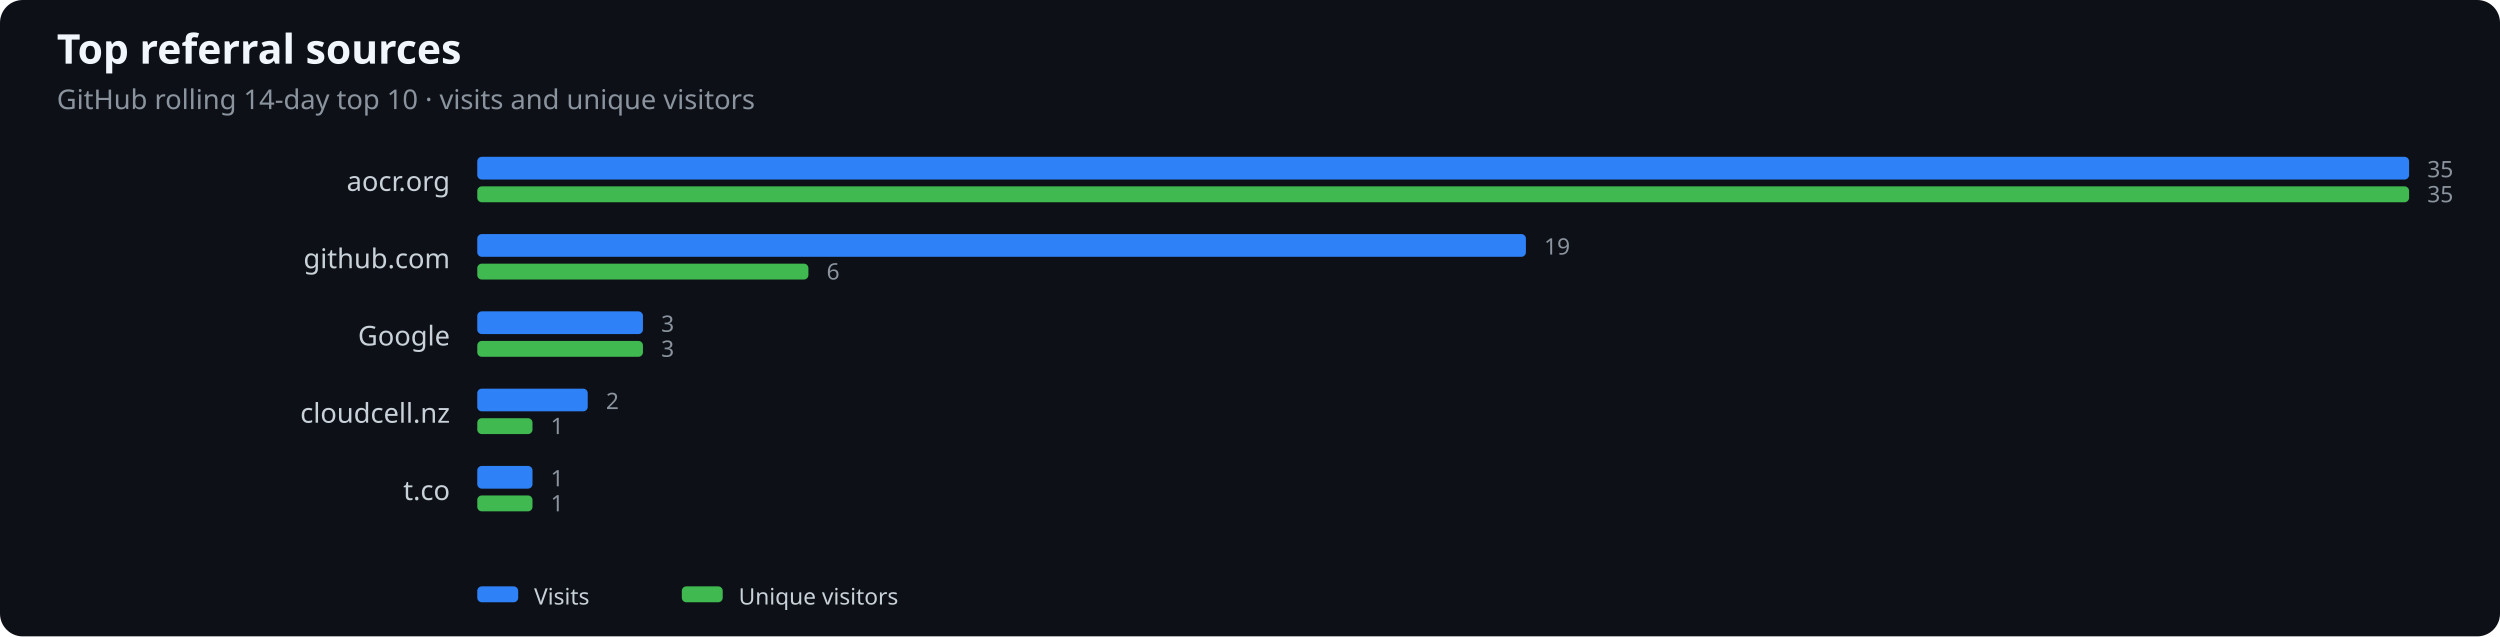
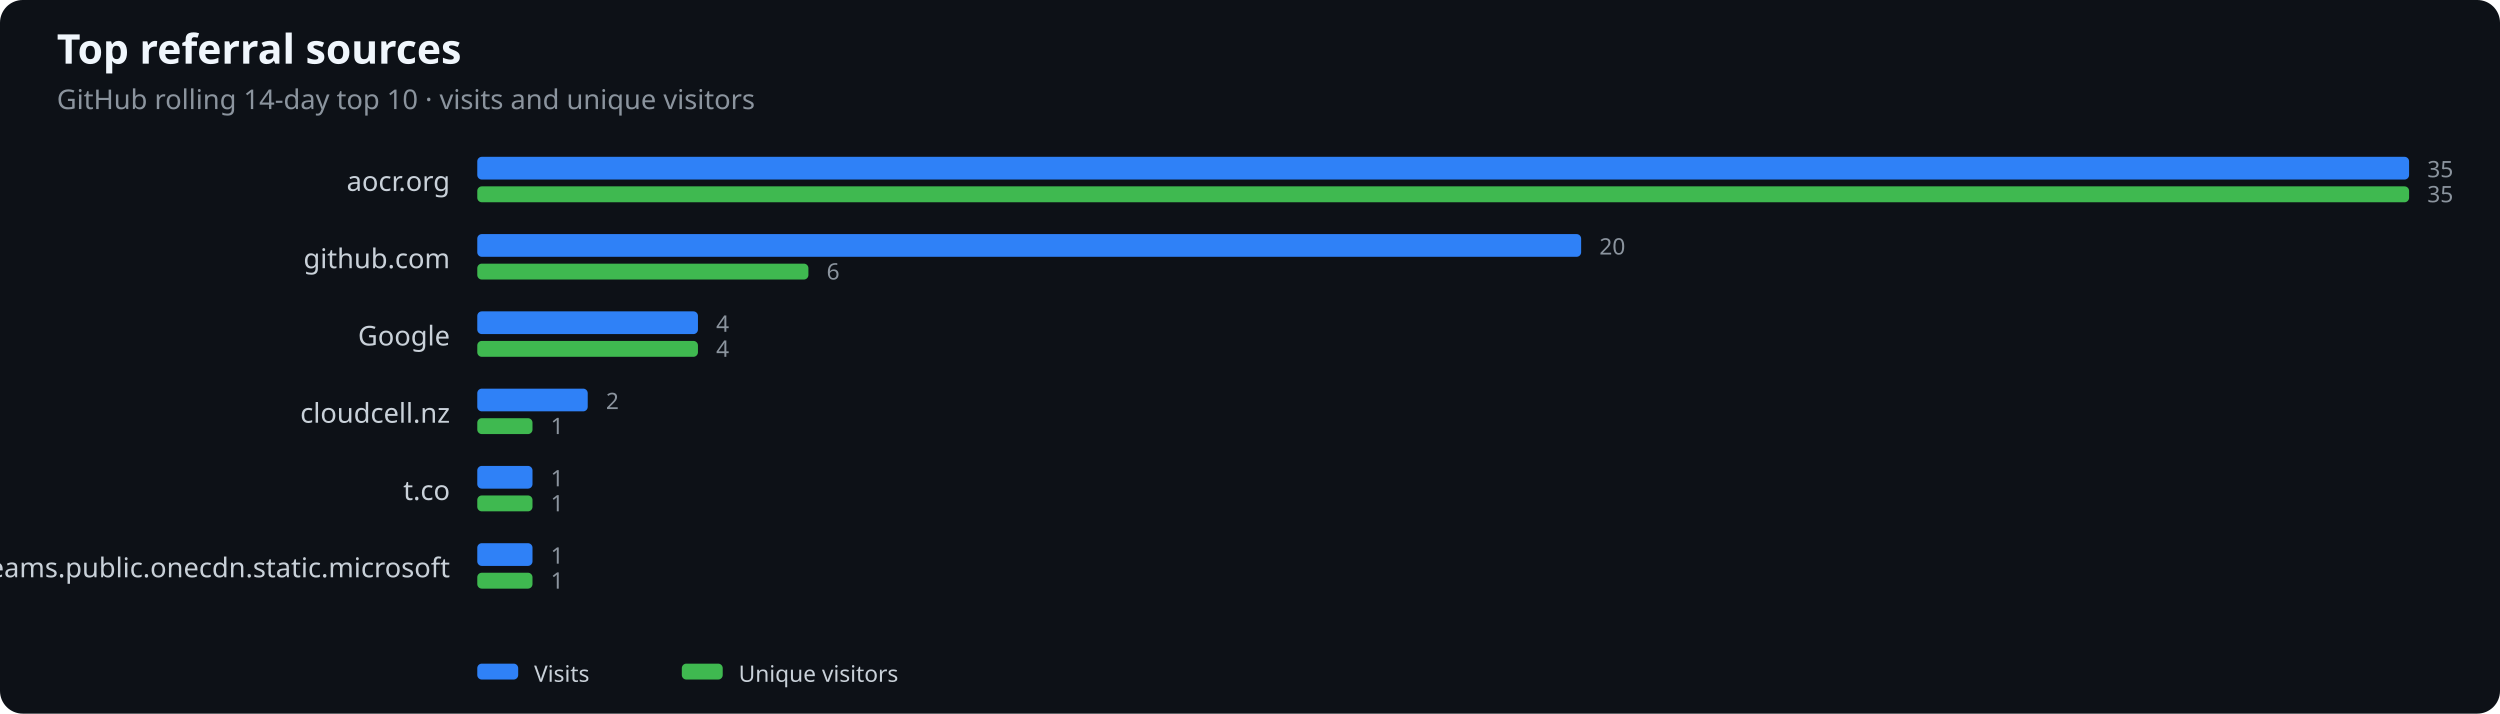
- <svg xmlns="http://www.w3.org/2000/svg" width="1100" height="280" viewBox="0 0 1100 280" role="img" aria-label="Top referral sources">
+ <svg xmlns="http://www.w3.org/2000/svg" width="1100" height="314" viewBox="0 0 1100 314" role="img" aria-label="Top referral sources">
  <rect width="100%" height="100%" fill="#0d1117" rx="10" />
  <text x="25" y="28" fill="#f0f6fc" font-family="system-ui,sans-serif" font-size="18" font-weight="600">Top referral sources</text>
  <text x="25" y="48" fill="#8b949e" font-family="system-ui,sans-serif" font-size="12">GitHub rolling 14-day top 10 · visits and unique visitors</text>
  <text x="198" y="84" text-anchor="end" fill="#c9d1d9" font-family="system-ui,sans-serif" font-size="12">aocr.org</text>
  <rect x="210" y="69" width="850.0" height="10" rx="2" fill="#2f81f7" />
  <rect x="210" y="82" width="850.0" height="7" rx="2" fill="#3fb950" />
  <text x="1068.0" y="78" fill="#8b949e" font-family="system-ui,sans-serif" font-size="10">35</text>
  <text x="1068.0" y="89" fill="#8b949e" font-family="system-ui,sans-serif" font-size="10">35</text>
  <text x="198" y="118" text-anchor="end" fill="#c9d1d9" font-family="system-ui,sans-serif" font-size="12">github.com</text>
-   <rect x="210" y="103" width="461.4" height="10" rx="2" fill="#2f81f7" />
+   <rect x="210" y="103" width="485.7" height="10" rx="2" fill="#2f81f7" />
  <rect x="210" y="116" width="145.7" height="7" rx="2" fill="#3fb950" />
-   <text x="679.4" y="112" fill="#8b949e" font-family="system-ui,sans-serif" font-size="10">19</text>
+   <text x="703.7" y="112" fill="#8b949e" font-family="system-ui,sans-serif" font-size="10">20</text>
  <text x="363.7" y="123" fill="#8b949e" font-family="system-ui,sans-serif" font-size="10">6</text>
  <text x="198" y="152" text-anchor="end" fill="#c9d1d9" font-family="system-ui,sans-serif" font-size="12">Google</text>
-   <rect x="210" y="137" width="72.9" height="10" rx="2" fill="#2f81f7" />
-   <rect x="210" y="150" width="72.9" height="7" rx="2" fill="#3fb950" />
-   <text x="290.9" y="146" fill="#8b949e" font-family="system-ui,sans-serif" font-size="10">3</text>
-   <text x="290.9" y="157" fill="#8b949e" font-family="system-ui,sans-serif" font-size="10">3</text>
+   <rect x="210" y="137" width="97.1" height="10" rx="2" fill="#2f81f7" />
+   <rect x="210" y="150" width="97.1" height="7" rx="2" fill="#3fb950" />
+   <text x="315.1" y="146" fill="#8b949e" font-family="system-ui,sans-serif" font-size="10">4</text>
+   <text x="315.1" y="157" fill="#8b949e" font-family="system-ui,sans-serif" font-size="10">4</text>
  <text x="198" y="186" text-anchor="end" fill="#c9d1d9" font-family="system-ui,sans-serif" font-size="12">cloudcell.nz</text>
  <rect x="210" y="171" width="48.6" height="10" rx="2" fill="#2f81f7" />
  <rect x="210" y="184" width="24.3" height="7" rx="2" fill="#3fb950" />
  <text x="266.6" y="180" fill="#8b949e" font-family="system-ui,sans-serif" font-size="10">2</text>
  <text x="242.3" y="191" fill="#8b949e" font-family="system-ui,sans-serif" font-size="10">1</text>
  <text x="198" y="220" text-anchor="end" fill="#c9d1d9" font-family="system-ui,sans-serif" font-size="12">t.co</text>
  <rect x="210" y="205" width="24.3" height="10" rx="2" fill="#2f81f7" />
  <rect x="210" y="218" width="24.3" height="7" rx="2" fill="#3fb950" />
  <text x="242.3" y="214" fill="#8b949e" font-family="system-ui,sans-serif" font-size="10">1</text>
  <text x="242.3" y="225" fill="#8b949e" font-family="system-ui,sans-serif" font-size="10">1</text>
-   <rect x="210" y="258" width="18" height="7" rx="2" fill="#2f81f7" />
-   <text x="235" y="266" fill="#c9d1d9" font-family="system-ui,sans-serif" font-size="10">Visits</text>
-   <rect x="300" y="258" width="18" height="7" rx="2" fill="#3fb950" />
-   <text x="325" y="266" fill="#c9d1d9" font-family="system-ui,sans-serif" font-size="10">Unique visitors</text>
+   <text x="198" y="254" text-anchor="end" fill="#c9d1d9" font-family="system-ui,sans-serif" font-size="12">teams.public.onecdn.static.microsoft</text>
+   <rect x="210" y="239" width="24.3" height="10" rx="2" fill="#2f81f7" />
+   <rect x="210" y="252" width="24.3" height="7" rx="2" fill="#3fb950" />
+   <text x="242.3" y="248" fill="#8b949e" font-family="system-ui,sans-serif" font-size="10">1</text>
+   <text x="242.3" y="259" fill="#8b949e" font-family="system-ui,sans-serif" font-size="10">1</text>
+   <rect x="210" y="292" width="18" height="7" rx="2" fill="#2f81f7" />
+   <text x="235" y="300" fill="#c9d1d9" font-family="system-ui,sans-serif" font-size="10">Visits</text>
+   <rect x="300" y="292" width="18" height="7" rx="2" fill="#3fb950" />
+   <text x="325" y="300" fill="#c9d1d9" font-family="system-ui,sans-serif" font-size="10">Unique visitors</text>
</svg>
